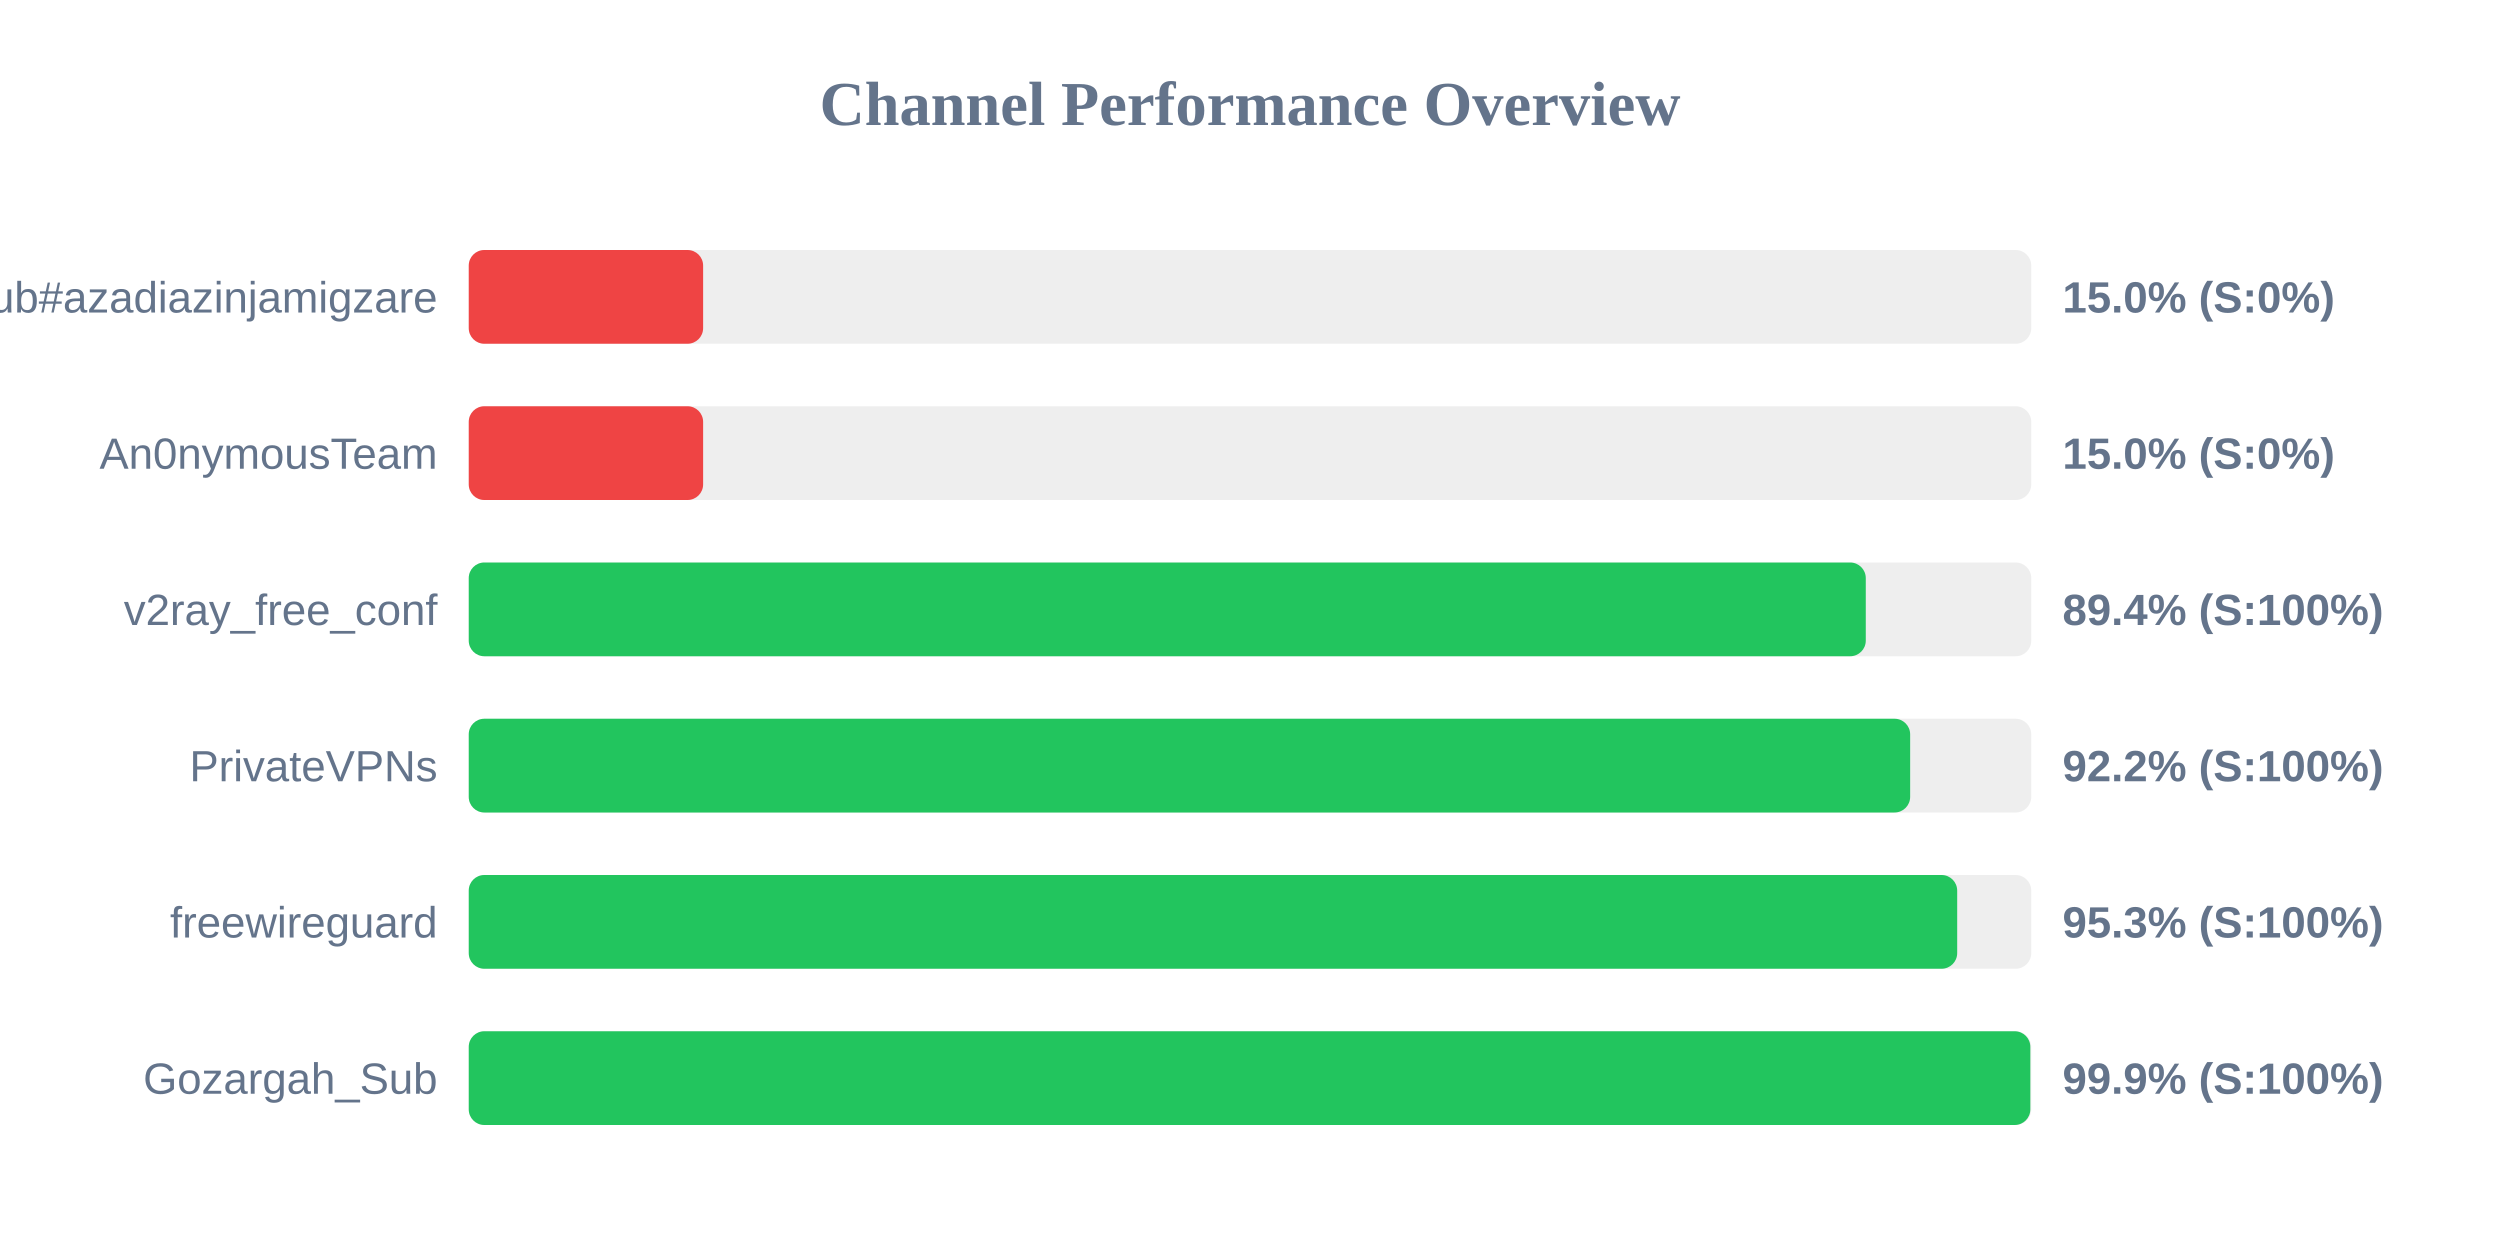
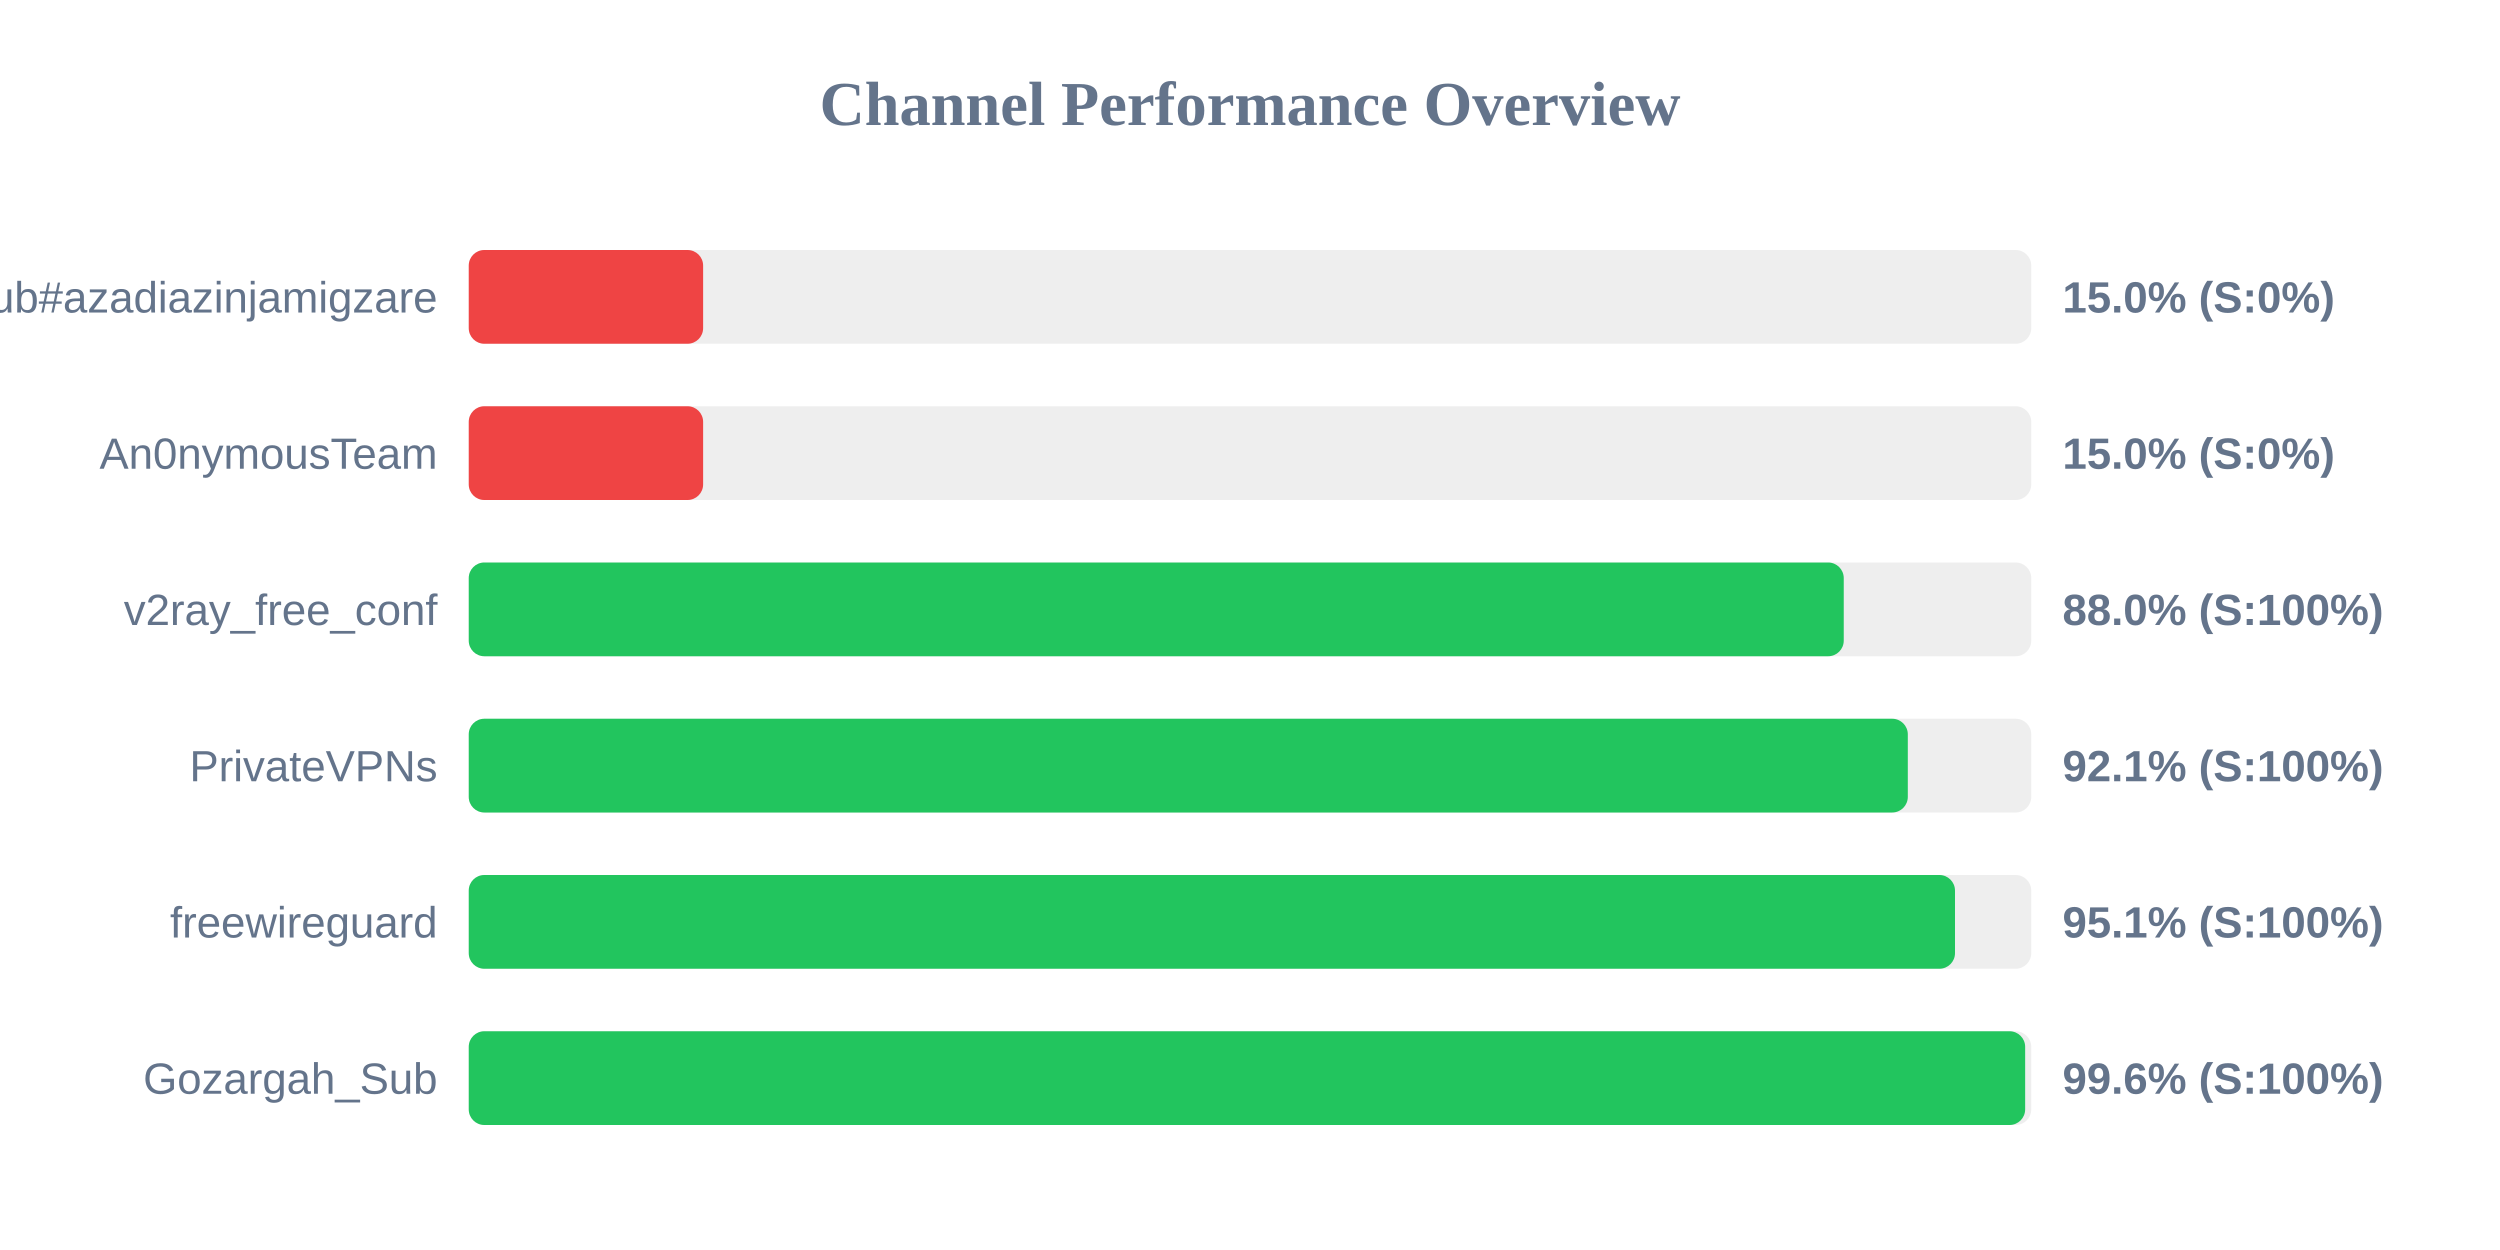
<svg xmlns="http://www.w3.org/2000/svg" width="800" height="400" version="1.1">
  <style>
        .row { font: 14px Arial; fill: #64748b; }
        .score { font: bold 14px Arial; fill: #64748b; }
    </style>
  <text x="400" y="40" text-anchor="middle" font-size="20px" font-weight="bold" fill="#64748b">Channel Performance Overview</text>
  <rect x="150" y="80" width="500" height="30" fill="#eee" rx="5" />
  <rect x="150" y="80" width="75.0" height="30" fill="#ef4444" rx="5" />
  <text x="140" y="100" text-anchor="end" class="row">Sub#azadiazinjamigzare</text>
  <text x="660" y="100" text-anchor="start" class="score">15.0% (S:0%)</text>
  <rect x="150" y="130" width="500" height="30" fill="#eee" rx="5" />
  <rect x="150" y="130" width="75.0" height="30" fill="#ef4444" rx="5" />
  <text x="140" y="150" text-anchor="end" class="row">An0nymousTeam</text>
  <text x="660" y="150" text-anchor="start" class="score">15.0% (S:0%)</text>
  <rect x="150" y="180" width="500" height="30" fill="#eee" rx="5" />
-   <rect x="150" y="180" width="447.05" height="30" fill="#22c55e" rx="5" />
+   <rect x="150" y="180" width="440.0" height="30" fill="#22c55e" rx="5" />
  <text x="140" y="200" text-anchor="end" class="row">v2ray_free_conf</text>
-   <text x="660" y="200" text-anchor="start" class="score">89.4% (S:100%)</text>
+   <text x="660" y="200" text-anchor="start" class="score">88.0% (S:100%)</text>
  <rect x="150" y="230" width="500" height="30" fill="#eee" rx="5" />
-   <rect x="150" y="230" width="461.25" height="30" fill="#22c55e" rx="5" />
+   <rect x="150" y="230" width="460.5" height="30" fill="#22c55e" rx="5" />
  <text x="140" y="250" text-anchor="end" class="row">PrivateVPNs</text>
-   <text x="660" y="250" text-anchor="start" class="score">92.2% (S:100%)</text>
+   <text x="660" y="250" text-anchor="start" class="score">92.1% (S:100%)</text>
  <rect x="150" y="280" width="500" height="30" fill="#eee" rx="5" />
-   <rect x="150" y="280" width="476.3" height="30" fill="#22c55e" rx="5" />
+   <rect x="150" y="280" width="475.6" height="30" fill="#22c55e" rx="5" />
  <text x="140" y="300" text-anchor="end" class="row">freewireguard</text>
-   <text x="660" y="300" text-anchor="start" class="score">95.3% (S:100%)</text>
+   <text x="660" y="300" text-anchor="start" class="score">95.1% (S:100%)</text>
  <rect x="150" y="330" width="500" height="30" fill="#eee" rx="5" />
-   <rect x="150" y="330" width="499.7" height="30" fill="#22c55e" rx="5" />
+   <rect x="150" y="330" width="498.05" height="30" fill="#22c55e" rx="5" />
  <text x="140" y="350" text-anchor="end" class="row">Gozargah_Sub</text>
-   <text x="660" y="350" text-anchor="start" class="score">99.9% (S:100%)</text>
+   <text x="660" y="350" text-anchor="start" class="score">99.6% (S:100%)</text>
</svg>
